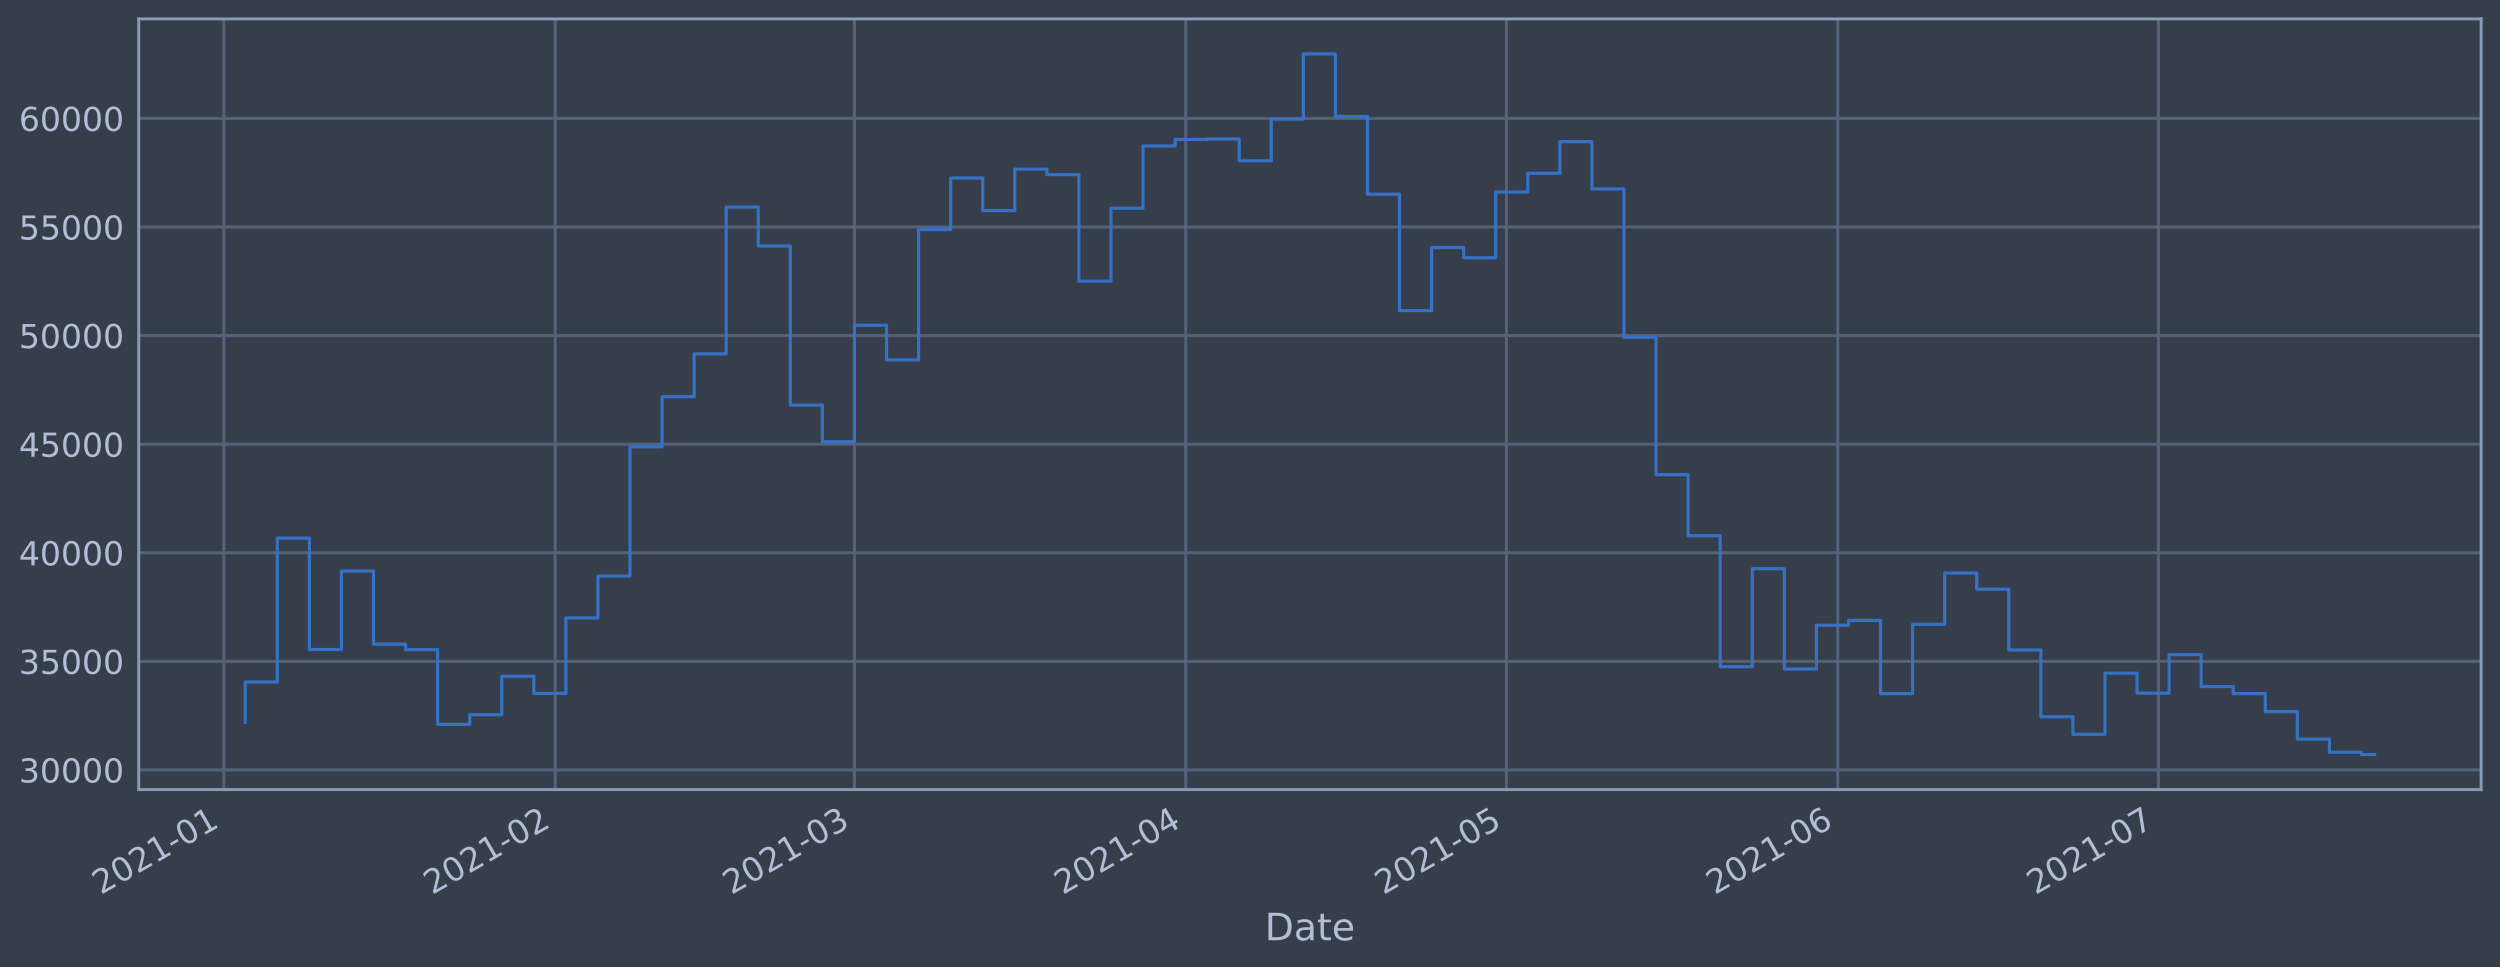
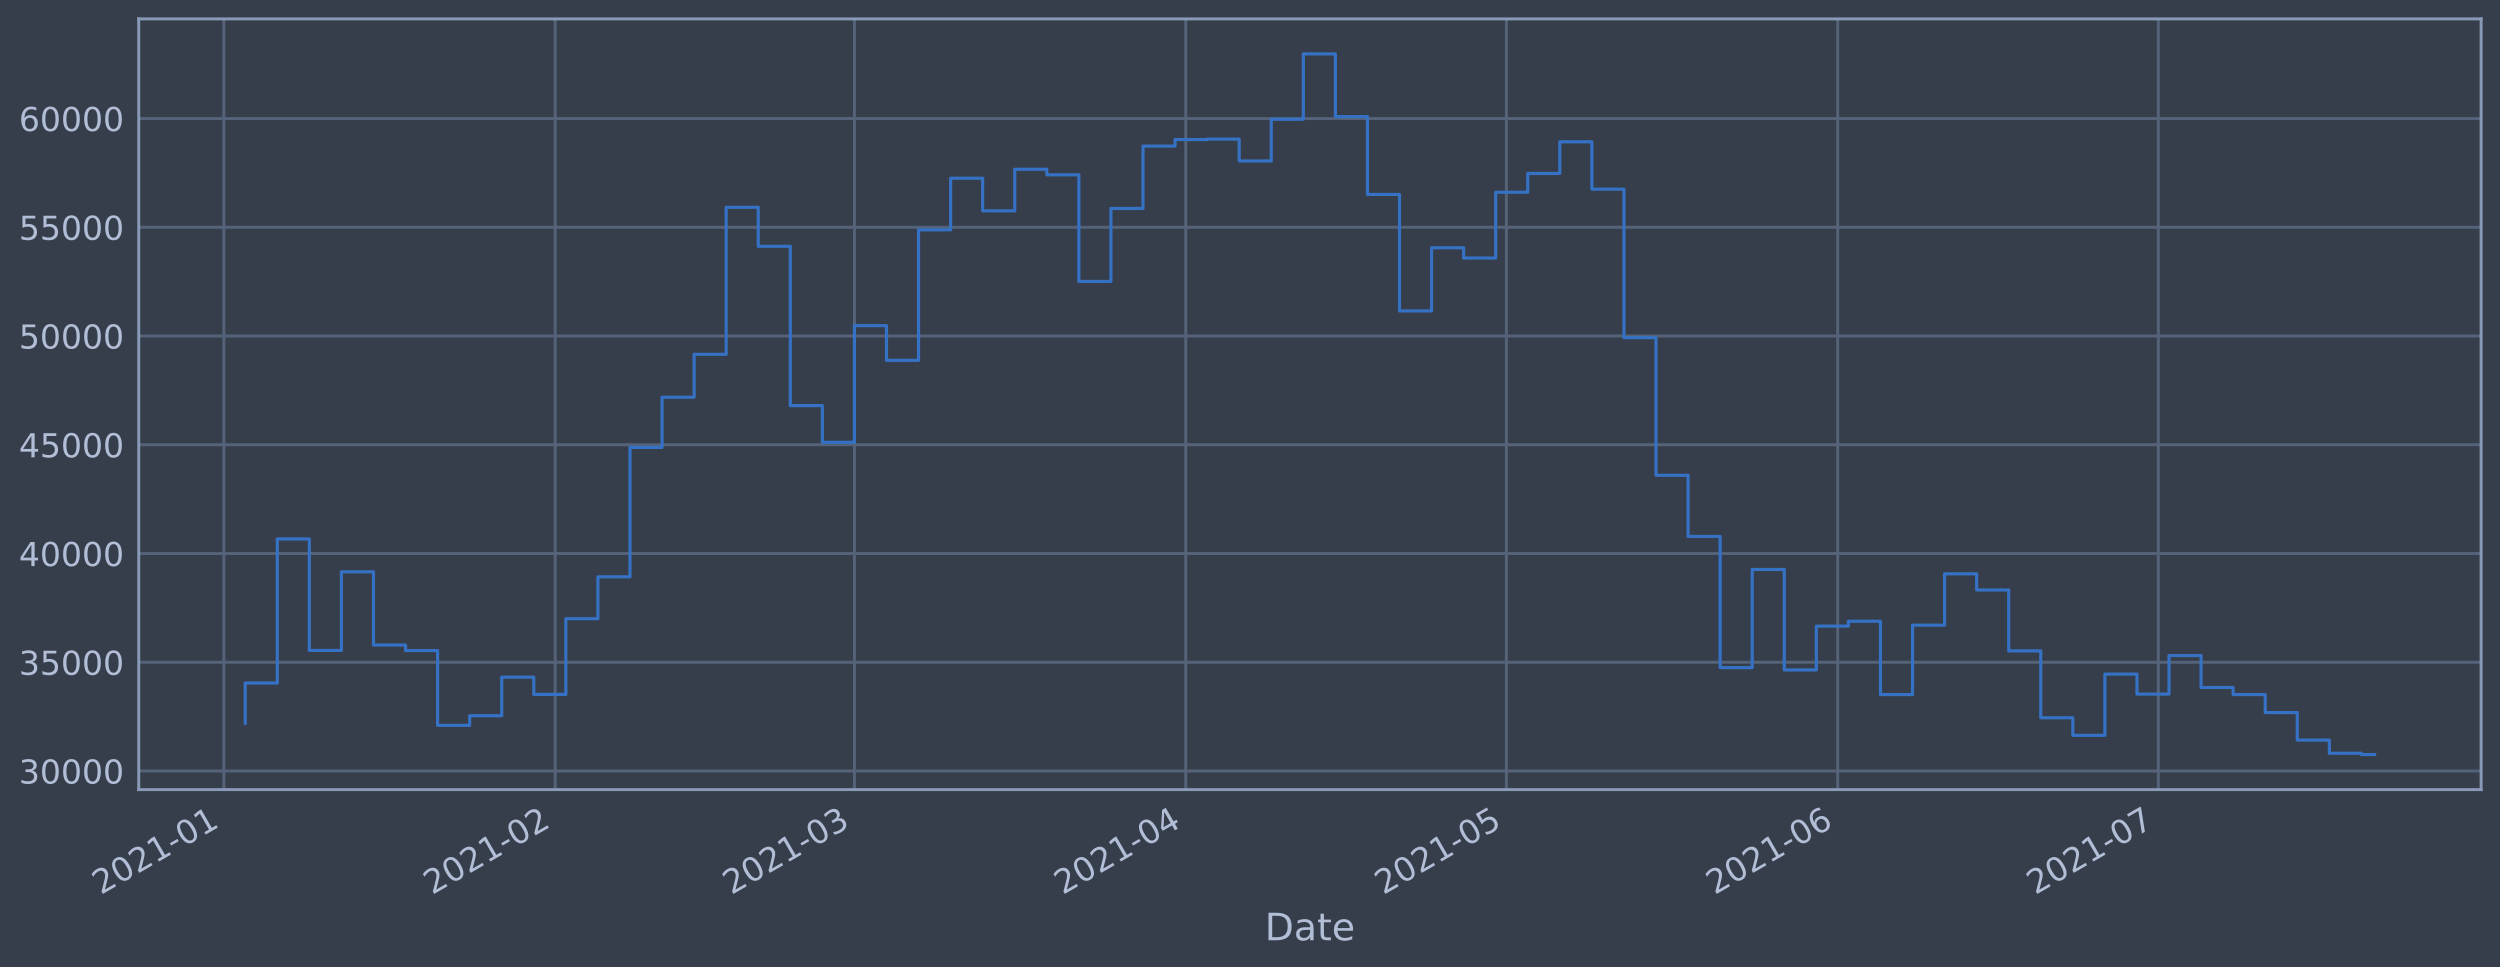
<svg xmlns="http://www.w3.org/2000/svg" xmlns:xlink="http://www.w3.org/1999/xlink" height="368.58pt" version="1.1" viewBox="0 0 952.884 368.58" width="952.884pt">
  <defs>
    <style type="text/css">*{stroke-linecap:butt;stroke-linejoin:round;}</style>
  </defs>
  <g id="figure_1">
    <g id="patch_1">
      <path d="M 0 368.58  L 952.884 368.58  L 952.884 0  L 0 0  z " style="fill:#373e4b;" />
    </g>
    <g id="axes_1">
      <g id="patch_2">
        <path d="M 52.884 300.96  L 945.684 300.96  L 945.684 7.2  L 52.884 7.2  z " style="fill:#373e4b;" />
      </g>
      <g id="matplotlib.axis_1">
        <g id="xtick_1">
          <g id="line2d_1">
-             <path clip-path="url(#pbc27fa3406)" d="M 85.318 300.96  L 85.318 7.2  " style="fill:none;stroke:#546379;stroke-linecap:square;stroke-width:1.12;" />
+             <path clip-path="url(#pc53b069313)" d="M 85.318 300.96  L 85.318 7.2  " style="fill:none;stroke:#546379;stroke-linecap:square;stroke-width:1.12;" />
          </g>
          <g id="line2d_2" />
          <g id="text_1">
-             <g style="fill:#b1bed6;" transform="translate(38.41458 341.1745)rotate(-30)scale(0.126 -0.126)">
+             <g style="fill:#b1bed6;" transform="translate(38.4149 341.1745)rotate(-30)scale(0.126 -0.126)">
              <defs>
                <path d="M 1228 531  L 3431 531  L 3431 0  L 469 0  L 469 531  Q 828 903 1448 1529  Q 2069 2156 2228 2338  Q 2531 2678 2651 2914  Q 2772 3150 2772 3378  Q 2772 3750 2511 3984  Q 2250 4219 1831 4219  Q 1534 4219 1204 4116  Q 875 4013 500 3803  L 500 4441  Q 881 4594 1212 4672  Q 1544 4750 1819 4750  Q 2544 4750 2975 4387  Q 3406 4025 3406 3419  Q 3406 3131 3298 2873  Q 3191 2616 2906 2266  Q 2828 2175 2409 1742  Q 1991 1309 1228 531  z " id="DejaVuSans-32" transform="scale(0.015625)" />
                <path d="M 2034 4250  Q 1547 4250 1301 3770  Q 1056 3291 1056 2328  Q 1056 1369 1301 889  Q 1547 409 2034 409  Q 2525 409 2770 889  Q 3016 1369 3016 2328  Q 3016 3291 2770 3770  Q 2525 4250 2034 4250  z M 2034 4750  Q 2819 4750 3233 4129  Q 3647 3509 3647 2328  Q 3647 1150 3233 529  Q 2819 -91 2034 -91  Q 1250 -91 836 529  Q 422 1150 422 2328  Q 422 3509 836 4129  Q 1250 4750 2034 4750  z " id="DejaVuSans-30" transform="scale(0.015625)" />
                <path d="M 794 531  L 1825 531  L 1825 4091  L 703 3866  L 703 4441  L 1819 4666  L 2450 4666  L 2450 531  L 3481 531  L 3481 0  L 794 0  L 794 531  z " id="DejaVuSans-31" transform="scale(0.015625)" />
                <path d="M 313 2009  L 1997 2009  L 1997 1497  L 313 1497  L 313 2009  z " id="DejaVuSans-2d" transform="scale(0.015625)" />
              </defs>
              <use xlink:href="#DejaVuSans-32" />
              <use x="63.623" xlink:href="#DejaVuSans-30" />
              <use x="127.246" xlink:href="#DejaVuSans-32" />
              <use x="190.869" xlink:href="#DejaVuSans-31" />
              <use x="254.492" xlink:href="#DejaVuSans-2d" />
              <use x="290.576" xlink:href="#DejaVuSans-30" />
              <use x="354.199" xlink:href="#DejaVuSans-31" />
            </g>
          </g>
        </g>
        <g id="xtick_2">
          <g id="line2d_3">
-             <path clip-path="url(#pbc27fa3406)" d="M 211.607 300.96  L 211.607 7.2  " style="fill:none;stroke:#546379;stroke-linecap:square;stroke-width:1.12;" />
+             <path clip-path="url(#pc53b069313)" d="M 211.603 300.96  L 211.603 7.2  " style="fill:none;stroke:#546379;stroke-linecap:square;stroke-width:1.12;" />
          </g>
          <g id="line2d_4" />
          <g id="text_2">
-             <g style="fill:#b1bed6;" transform="translate(164.7041 341.1745)rotate(-30)scale(0.126 -0.126)">
+             <g style="fill:#b1bed6;" transform="translate(164.6996 341.1745)rotate(-30)scale(0.126 -0.126)">
              <use xlink:href="#DejaVuSans-32" />
              <use x="63.623" xlink:href="#DejaVuSans-30" />
              <use x="127.246" xlink:href="#DejaVuSans-32" />
              <use x="190.869" xlink:href="#DejaVuSans-31" />
              <use x="254.492" xlink:href="#DejaVuSans-2d" />
              <use x="290.576" xlink:href="#DejaVuSans-30" />
              <use x="354.199" xlink:href="#DejaVuSans-32" />
            </g>
          </g>
        </g>
        <g id="xtick_3">
          <g id="line2d_5">
-             <path clip-path="url(#pbc27fa3406)" d="M 325.675 300.96  L 325.675 7.2  " style="fill:none;stroke:#546379;stroke-linecap:square;stroke-width:1.12;" />
+             <path clip-path="url(#pc53b069313)" d="M 325.666 300.96  L 325.666 7.2  " style="fill:none;stroke:#546379;stroke-linecap:square;stroke-width:1.12;" />
          </g>
          <g id="line2d_6" />
          <g id="text_3">
-             <g style="fill:#b1bed6;" transform="translate(278.772 341.1745)rotate(-30)scale(0.126 -0.126)">
+             <g style="fill:#b1bed6;" transform="translate(278.7631 341.1745)rotate(-30)scale(0.126 -0.126)">
              <defs>
                <path d="M 2597 2516  Q 3050 2419 3304 2112  Q 3559 1806 3559 1356  Q 3559 666 3084 287  Q 2609 -91 1734 -91  Q 1441 -91 1130 -33  Q 819 25 488 141  L 488 750  Q 750 597 1062 519  Q 1375 441 1716 441  Q 2309 441 2620 675  Q 2931 909 2931 1356  Q 2931 1769 2642 2001  Q 2353 2234 1838 2234  L 1294 2234  L 1294 2753  L 1863 2753  Q 2328 2753 2575 2939  Q 2822 3125 2822 3475  Q 2822 3834 2567 4026  Q 2313 4219 1838 4219  Q 1578 4219 1281 4162  Q 984 4106 628 3988  L 628 4550  Q 988 4650 1302 4700  Q 1616 4750 1894 4750  Q 2613 4750 3031 4423  Q 3450 4097 3450 3541  Q 3450 3153 3228 2886  Q 3006 2619 2597 2516  z " id="DejaVuSans-33" transform="scale(0.015625)" />
              </defs>
              <use xlink:href="#DejaVuSans-32" />
              <use x="63.623" xlink:href="#DejaVuSans-30" />
              <use x="127.246" xlink:href="#DejaVuSans-32" />
              <use x="190.869" xlink:href="#DejaVuSans-31" />
              <use x="254.492" xlink:href="#DejaVuSans-2d" />
              <use x="290.576" xlink:href="#DejaVuSans-30" />
              <use x="354.199" xlink:href="#DejaVuSans-33" />
            </g>
          </g>
        </g>
        <g id="xtick_4">
          <g id="line2d_7">
-             <path clip-path="url(#pbc27fa3406)" d="M 451.965 300.96  L 451.965 7.2  " style="fill:none;stroke:#546379;stroke-linecap:square;stroke-width:1.12;" />
+             <path clip-path="url(#pc53b069313)" d="M 451.951 300.96  L 451.951 7.2  " style="fill:none;stroke:#546379;stroke-linecap:square;stroke-width:1.12;" />
          </g>
          <g id="line2d_8" />
          <g id="text_4">
-             <g style="fill:#b1bed6;" transform="translate(405.0615 341.1745)rotate(-30)scale(0.126 -0.126)">
+             <g style="fill:#b1bed6;" transform="translate(405.0478 341.1745)rotate(-30)scale(0.126 -0.126)">
              <defs>
                <path d="M 2419 4116  L 825 1625  L 2419 1625  L 2419 4116  z M 2253 4666  L 3047 4666  L 3047 1625  L 3713 1625  L 3713 1100  L 3047 1100  L 3047 0  L 2419 0  L 2419 1100  L 313 1100  L 313 1709  L 2253 4666  z " id="DejaVuSans-34" transform="scale(0.015625)" />
              </defs>
              <use xlink:href="#DejaVuSans-32" />
              <use x="63.623" xlink:href="#DejaVuSans-30" />
              <use x="127.246" xlink:href="#DejaVuSans-32" />
              <use x="190.869" xlink:href="#DejaVuSans-31" />
              <use x="254.492" xlink:href="#DejaVuSans-2d" />
              <use x="290.576" xlink:href="#DejaVuSans-30" />
              <use x="354.199" xlink:href="#DejaVuSans-34" />
            </g>
          </g>
        </g>
        <g id="xtick_5">
          <g id="line2d_9">
-             <path clip-path="url(#pbc27fa3406)" d="M 574.18 300.96  L 574.18 7.2  " style="fill:none;stroke:#546379;stroke-linecap:square;stroke-width:1.12;" />
+             <path clip-path="url(#pc53b069313)" d="M 574.162 300.96  L 574.162 7.2  " style="fill:none;stroke:#546379;stroke-linecap:square;stroke-width:1.12;" />
          </g>
          <g id="line2d_10" />
          <g id="text_5">
-             <g style="fill:#b1bed6;" transform="translate(527.2772 341.1745)rotate(-30)scale(0.126 -0.126)">
+             <g style="fill:#b1bed6;" transform="translate(527.2587 341.1745)rotate(-30)scale(0.126 -0.126)">
              <defs>
                <path d="M 691 4666  L 3169 4666  L 3169 4134  L 1269 4134  L 1269 2991  Q 1406 3038 1543 3061  Q 1681 3084 1819 3084  Q 2600 3084 3056 2656  Q 3513 2228 3513 1497  Q 3513 744 3044 326  Q 2575 -91 1722 -91  Q 1428 -91 1123 -41  Q 819 9 494 109  L 494 744  Q 775 591 1075 516  Q 1375 441 1709 441  Q 2250 441 2565 725  Q 2881 1009 2881 1497  Q 2881 1984 2565 2268  Q 2250 2553 1709 2553  Q 1456 2553 1204 2497  Q 953 2441 691 2322  L 691 4666  z " id="DejaVuSans-35" transform="scale(0.015625)" />
              </defs>
              <use xlink:href="#DejaVuSans-32" />
              <use x="63.623" xlink:href="#DejaVuSans-30" />
              <use x="127.246" xlink:href="#DejaVuSans-32" />
              <use x="190.869" xlink:href="#DejaVuSans-31" />
              <use x="254.492" xlink:href="#DejaVuSans-2d" />
              <use x="290.576" xlink:href="#DejaVuSans-30" />
              <use x="354.199" xlink:href="#DejaVuSans-35" />
            </g>
          </g>
        </g>
        <g id="xtick_6">
          <g id="line2d_11">
-             <path clip-path="url(#pbc27fa3406)" d="M 700.47 300.96  L 700.47 7.2  " style="fill:none;stroke:#546379;stroke-linecap:square;stroke-width:1.12;" />
+             <path clip-path="url(#pc53b069313)" d="M 700.447 300.96  L 700.447 7.2  " style="fill:none;stroke:#546379;stroke-linecap:square;stroke-width:1.12;" />
          </g>
          <g id="line2d_12" />
          <g id="text_6">
-             <g style="fill:#b1bed6;" transform="translate(653.5667 341.1745)rotate(-30)scale(0.126 -0.126)">
+             <g style="fill:#b1bed6;" transform="translate(653.5434 341.1745)rotate(-30)scale(0.126 -0.126)">
              <defs>
                <path d="M 2113 2584  Q 1688 2584 1439 2293  Q 1191 2003 1191 1497  Q 1191 994 1439 701  Q 1688 409 2113 409  Q 2538 409 2786 701  Q 3034 994 3034 1497  Q 3034 2003 2786 2293  Q 2538 2584 2113 2584  z M 3366 4563  L 3366 3988  Q 3128 4100 2886 4159  Q 2644 4219 2406 4219  Q 1781 4219 1451 3797  Q 1122 3375 1075 2522  Q 1259 2794 1537 2939  Q 1816 3084 2150 3084  Q 2853 3084 3261 2657  Q 3669 2231 3669 1497  Q 3669 778 3244 343  Q 2819 -91 2113 -91  Q 1303 -91 875 529  Q 447 1150 447 2328  Q 447 3434 972 4092  Q 1497 4750 2381 4750  Q 2619 4750 2861 4703  Q 3103 4656 3366 4563  z " id="DejaVuSans-36" transform="scale(0.015625)" />
              </defs>
              <use xlink:href="#DejaVuSans-32" />
              <use x="63.623" xlink:href="#DejaVuSans-30" />
              <use x="127.246" xlink:href="#DejaVuSans-32" />
              <use x="190.869" xlink:href="#DejaVuSans-31" />
              <use x="254.492" xlink:href="#DejaVuSans-2d" />
              <use x="290.576" xlink:href="#DejaVuSans-30" />
              <use x="354.199" xlink:href="#DejaVuSans-36" />
            </g>
          </g>
        </g>
        <g id="xtick_7">
          <g id="line2d_13">
-             <path clip-path="url(#pbc27fa3406)" d="M 822.686 300.96  L 822.686 7.2  " style="fill:none;stroke:#546379;stroke-linecap:square;stroke-width:1.12;" />
+             <path clip-path="url(#pc53b069313)" d="M 822.658 300.96  L 822.658 7.2  " style="fill:none;stroke:#546379;stroke-linecap:square;stroke-width:1.12;" />
          </g>
          <g id="line2d_14" />
          <g id="text_7">
-             <g style="fill:#b1bed6;" transform="translate(775.7823 341.1745)rotate(-30)scale(0.126 -0.126)">
+             <g style="fill:#b1bed6;" transform="translate(775.7544 341.1745)rotate(-30)scale(0.126 -0.126)">
              <defs>
                <path d="M 525 4666  L 3525 4666  L 3525 4397  L 1831 0  L 1172 0  L 2766 4134  L 525 4134  L 525 4666  z " id="DejaVuSans-37" transform="scale(0.015625)" />
              </defs>
              <use xlink:href="#DejaVuSans-32" />
              <use x="63.623" xlink:href="#DejaVuSans-30" />
              <use x="127.246" xlink:href="#DejaVuSans-32" />
              <use x="190.869" xlink:href="#DejaVuSans-31" />
              <use x="254.492" xlink:href="#DejaVuSans-2d" />
              <use x="290.576" xlink:href="#DejaVuSans-30" />
              <use x="354.199" xlink:href="#DejaVuSans-37" />
            </g>
          </g>
        </g>
        <g id="text_8">
          <g style="fill:#b1bed6;" transform="translate(482.0746 358.3856)scale(0.144 -0.144)">
            <defs>
              <path d="M 1259 4147  L 1259 519  L 2022 519  Q 2988 519 3436 956  Q 3884 1394 3884 2338  Q 3884 3275 3436 3711  Q 2988 4147 2022 4147  L 1259 4147  z M 628 4666  L 1925 4666  Q 3281 4666 3915 4102  Q 4550 3538 4550 2338  Q 4550 1131 3912 565  Q 3275 0 1925 0  L 628 0  L 628 4666  z " id="DejaVuSans-44" transform="scale(0.015625)" />
              <path d="M 2194 1759  Q 1497 1759 1228 1600  Q 959 1441 959 1056  Q 959 750 1161 570  Q 1363 391 1709 391  Q 2188 391 2477 730  Q 2766 1069 2766 1631  L 2766 1759  L 2194 1759  z M 3341 1997  L 3341 0  L 2766 0  L 2766 531  Q 2569 213 2275 61  Q 1981 -91 1556 -91  Q 1019 -91 701 211  Q 384 513 384 1019  Q 384 1609 779 1909  Q 1175 2209 1959 2209  L 2766 2209  L 2766 2266  Q 2766 2663 2505 2880  Q 2244 3097 1772 3097  Q 1472 3097 1187 3025  Q 903 2953 641 2809  L 641 3341  Q 956 3463 1253 3523  Q 1550 3584 1831 3584  Q 2591 3584 2966 3190  Q 3341 2797 3341 1997  z " id="DejaVuSans-61" transform="scale(0.015625)" />
              <path d="M 1172 4494  L 1172 3500  L 2356 3500  L 2356 3053  L 1172 3053  L 1172 1153  Q 1172 725 1289 603  Q 1406 481 1766 481  L 2356 481  L 2356 0  L 1766 0  Q 1100 0 847 248  Q 594 497 594 1153  L 594 3053  L 172 3053  L 172 3500  L 594 3500  L 594 4494  L 1172 4494  z " id="DejaVuSans-74" transform="scale(0.015625)" />
              <path d="M 3597 1894  L 3597 1613  L 953 1613  Q 991 1019 1311 708  Q 1631 397 2203 397  Q 2534 397 2845 478  Q 3156 559 3463 722  L 3463 178  Q 3153 47 2828 -22  Q 2503 -91 2169 -91  Q 1331 -91 842 396  Q 353 884 353 1716  Q 353 2575 817 3079  Q 1281 3584 2069 3584  Q 2775 3584 3186 3129  Q 3597 2675 3597 1894  z M 3022 2063  Q 3016 2534 2758 2815  Q 2500 3097 2075 3097  Q 1594 3097 1305 2825  Q 1016 2553 972 2059  L 3022 2063  z " id="DejaVuSans-65" transform="scale(0.015625)" />
            </defs>
            <use xlink:href="#DejaVuSans-44" />
            <use x="77.002" xlink:href="#DejaVuSans-61" />
            <use x="138.281" xlink:href="#DejaVuSans-74" />
            <use x="177.49" xlink:href="#DejaVuSans-65" />
          </g>
        </g>
      </g>
      <g id="matplotlib.axis_2">
        <g id="ytick_1">
          <g id="line2d_15">
-             <path clip-path="url(#pbc27fa3406)" d="M 52.884 293.467  L 945.684 293.467  " style="fill:none;stroke:#546379;stroke-linecap:square;stroke-width:1.12;" />
+             <path clip-path="url(#pc53b069313)" d="M 52.884 293.878  L 945.684 293.878  " style="fill:none;stroke:#546379;stroke-linecap:square;stroke-width:1.12;" />
          </g>
          <g id="line2d_16" />
          <g id="text_9">
-             <g style="fill:#b1bed6;" transform="translate(7.2 298.2543)scale(0.126 -0.126)">
+             <g style="fill:#b1bed6;" transform="translate(7.2 298.6646)scale(0.126 -0.126)">
              <use xlink:href="#DejaVuSans-33" />
              <use x="63.623" xlink:href="#DejaVuSans-30" />
              <use x="127.246" xlink:href="#DejaVuSans-30" />
              <use x="190.869" xlink:href="#DejaVuSans-30" />
              <use x="254.492" xlink:href="#DejaVuSans-30" />
            </g>
          </g>
        </g>
        <g id="ytick_2">
          <g id="line2d_17">
-             <path clip-path="url(#pbc27fa3406)" d="M 52.884 252.078  L 945.684 252.078  " style="fill:none;stroke:#546379;stroke-linecap:square;stroke-width:1.12;" />
+             <path clip-path="url(#pc53b069313)" d="M 52.884 252.426  L 945.684 252.426  " style="fill:none;stroke:#546379;stroke-linecap:square;stroke-width:1.12;" />
          </g>
          <g id="line2d_18" />
          <g id="text_10">
-             <g style="fill:#b1bed6;" transform="translate(7.2 256.8649)scale(0.126 -0.126)">
+             <g style="fill:#b1bed6;" transform="translate(7.2 257.2129)scale(0.126 -0.126)">
              <use xlink:href="#DejaVuSans-33" />
              <use x="63.623" xlink:href="#DejaVuSans-35" />
              <use x="127.246" xlink:href="#DejaVuSans-30" />
              <use x="190.869" xlink:href="#DejaVuSans-30" />
              <use x="254.492" xlink:href="#DejaVuSans-30" />
            </g>
          </g>
        </g>
        <g id="ytick_3">
          <g id="line2d_19">
-             <path clip-path="url(#pbc27fa3406)" d="M 52.884 210.688  L 945.684 210.688  " style="fill:none;stroke:#546379;stroke-linecap:square;stroke-width:1.12;" />
+             <path clip-path="url(#pc53b069313)" d="M 52.884 210.974  L 945.684 210.974  " style="fill:none;stroke:#546379;stroke-linecap:square;stroke-width:1.12;" />
          </g>
          <g id="line2d_20" />
          <g id="text_11">
-             <g style="fill:#b1bed6;" transform="translate(7.2 215.4755)scale(0.126 -0.126)">
+             <g style="fill:#b1bed6;" transform="translate(7.2 215.7613)scale(0.126 -0.126)">
              <use xlink:href="#DejaVuSans-34" />
              <use x="63.623" xlink:href="#DejaVuSans-30" />
              <use x="127.246" xlink:href="#DejaVuSans-30" />
              <use x="190.869" xlink:href="#DejaVuSans-30" />
              <use x="254.492" xlink:href="#DejaVuSans-30" />
            </g>
          </g>
        </g>
        <g id="ytick_4">
          <g id="line2d_21">
-             <path clip-path="url(#pbc27fa3406)" d="M 52.884 169.299  L 945.684 169.299  " style="fill:none;stroke:#546379;stroke-linecap:square;stroke-width:1.12;" />
+             <path clip-path="url(#pc53b069313)" d="M 52.884 169.523  L 945.684 169.523  " style="fill:none;stroke:#546379;stroke-linecap:square;stroke-width:1.12;" />
          </g>
          <g id="line2d_22" />
          <g id="text_12">
-             <g style="fill:#b1bed6;" transform="translate(7.2 174.0861)scale(0.126 -0.126)">
+             <g style="fill:#b1bed6;" transform="translate(7.2 174.3096)scale(0.126 -0.126)">
              <use xlink:href="#DejaVuSans-34" />
              <use x="63.623" xlink:href="#DejaVuSans-35" />
              <use x="127.246" xlink:href="#DejaVuSans-30" />
              <use x="190.869" xlink:href="#DejaVuSans-30" />
              <use x="254.492" xlink:href="#DejaVuSans-30" />
            </g>
          </g>
        </g>
        <g id="ytick_5">
          <g id="line2d_23">
-             <path clip-path="url(#pbc27fa3406)" d="M 52.884 127.91  L 945.684 127.91  " style="fill:none;stroke:#546379;stroke-linecap:square;stroke-width:1.12;" />
+             <path clip-path="url(#pc53b069313)" d="M 52.884 128.071  L 945.684 128.071  " style="fill:none;stroke:#546379;stroke-linecap:square;stroke-width:1.12;" />
          </g>
          <g id="line2d_24" />
          <g id="text_13">
-             <g style="fill:#b1bed6;" transform="translate(7.2 132.6966)scale(0.126 -0.126)">
+             <g style="fill:#b1bed6;" transform="translate(7.2 132.858)scale(0.126 -0.126)">
              <use xlink:href="#DejaVuSans-35" />
              <use x="63.623" xlink:href="#DejaVuSans-30" />
              <use x="127.246" xlink:href="#DejaVuSans-30" />
              <use x="190.869" xlink:href="#DejaVuSans-30" />
              <use x="254.492" xlink:href="#DejaVuSans-30" />
            </g>
          </g>
        </g>
        <g id="ytick_6">
          <g id="line2d_25">
-             <path clip-path="url(#pbc27fa3406)" d="M 52.884 86.52  L 945.684 86.52  " style="fill:none;stroke:#546379;stroke-linecap:square;stroke-width:1.12;" />
+             <path clip-path="url(#pc53b069313)" d="M 52.884 86.619  L 945.684 86.619  " style="fill:none;stroke:#546379;stroke-linecap:square;stroke-width:1.12;" />
          </g>
          <g id="line2d_26" />
          <g id="text_14">
-             <g style="fill:#b1bed6;" transform="translate(7.2 91.3072)scale(0.126 -0.126)">
+             <g style="fill:#b1bed6;" transform="translate(7.2 91.40636)scale(0.126 -0.126)">
              <use xlink:href="#DejaVuSans-35" />
              <use x="63.623" xlink:href="#DejaVuSans-35" />
              <use x="127.246" xlink:href="#DejaVuSans-30" />
              <use x="190.869" xlink:href="#DejaVuSans-30" />
              <use x="254.492" xlink:href="#DejaVuSans-30" />
            </g>
          </g>
        </g>
        <g id="ytick_7">
          <g id="line2d_27">
-             <path clip-path="url(#pbc27fa3406)" d="M 52.884 45.131  L 945.684 45.131  " style="fill:none;stroke:#546379;stroke-linecap:square;stroke-width:1.12;" />
+             <path clip-path="url(#pc53b069313)" d="M 52.884 45.168  L 945.684 45.168  " style="fill:none;stroke:#546379;stroke-linecap:square;stroke-width:1.12;" />
          </g>
          <g id="line2d_28" />
          <g id="text_15">
-             <g style="fill:#b1bed6;" transform="translate(7.2 49.91778)scale(0.126 -0.126)">
+             <g style="fill:#b1bed6;" transform="translate(7.2 49.95472)scale(0.126 -0.126)">
              <use xlink:href="#DejaVuSans-36" />
              <use x="63.623" xlink:href="#DejaVuSans-30" />
              <use x="127.246" xlink:href="#DejaVuSans-30" />
              <use x="190.869" xlink:href="#DejaVuSans-30" />
              <use x="254.492" xlink:href="#DejaVuSans-30" />
            </g>
          </g>
        </g>
      </g>
      <g id="line2d_29">
-         <path clip-path="url(#pbc27fa3406)" d="M 93.466 275.294  L 93.466 259.969  L 105.687 259.969  L 105.687 205.14  L 117.909 205.14  L 117.909 247.567  L 130.13 247.567  L 130.13 217.655  L 142.352 217.655  L 142.352 245.513  L 154.573 245.513  L 154.573 247.616  L 166.795 247.616  L 166.795 276.086  L 179.017 276.086  L 179.017 272.427  L 191.238 272.427  L 191.238 257.754  L 203.46 257.754  L 203.46 264.305  L 215.681 264.305  L 215.681 235.505  L 227.903 235.505  L 227.903 219.562  L 240.124 219.562  L 240.124 170.308  L 252.346 170.308  L 252.346 151.21  L 264.567 151.21  L 264.567 134.862  L 276.789 134.862  L 276.789 78.934  L 289.011 78.934  L 289.011 93.777  L 301.232 93.777  L 301.232 154.395  L 313.454 154.395  L 313.454 168.356  L 325.675 168.356  L 325.675 123.955  L 337.897 123.955  L 337.897 137.168  L 350.118 137.168  L 350.118 87.501  L 362.34 87.501  L 362.34 67.868  L 374.562 67.868  L 374.562 80.273  L 386.783 80.273  L 386.783 64.452  L 399.005 64.452  L 399.005 66.561  L 411.226 66.561  L 411.226 107.147  L 423.448 107.147  L 423.448 79.369  L 435.669 79.369  L 435.669 55.643  L 447.891 55.643  L 447.891 53.149  L 460.113 53.149  L 460.113 52.961  L 472.334 52.961  L 472.334 61.284  L 484.556 61.284  L 484.556 45.422  L 496.777 45.422  L 496.777 20.553  L 508.999 20.553  L 508.999 44.41  L 521.22 44.41  L 521.22 74.038  L 533.442 74.038  L 533.442 118.364  L 545.663 118.364  L 545.663 94.329  L 557.885 94.329  L 557.885 98.24  L 570.107 98.24  L 570.107 73.189  L 582.328 73.189  L 582.328 66.047  L 594.55 66.047  L 594.55 53.998  L 606.771 53.998  L 606.771 72.034  L 618.993 72.034  L 618.993 128.551  L 631.214 128.551  L 631.214 180.919  L 643.436 180.919  L 643.436 204.196  L 655.658 204.196  L 655.658 254.11  L 667.879 254.11  L 667.879 216.764  L 680.101 216.764  L 680.101 254.994  L 692.322 254.994  L 692.322 238.315  L 704.544 238.315  L 704.544 236.47  L 716.765 236.47  L 716.765 264.372  L 728.987 264.372  L 728.987 237.968  L 741.208 237.968  L 741.208 218.413  L 753.43 218.413  L 753.43 224.555  L 765.652 224.555  L 765.652 247.739  L 777.873 247.739  L 777.873 273.206  L 790.095 273.206  L 790.095 279.887  L 802.316 279.887  L 802.316 256.576  L 814.538 256.576  L 814.538 264.189  L 826.759 264.189  L 826.759 249.518  L 838.981 249.518  L 838.981 261.688  L 851.203 261.688  L 851.203 264.366  L 863.424 264.366  L 863.424 271.228  L 875.646 271.228  L 875.646 281.702  L 887.867 281.702  L 887.867 286.713  L 900.089 286.713  L 900.089 287.607  L 905.102 287.607  L 905.102 287.607  " style="fill:none;stroke:#3572c6;stroke-linecap:square;stroke-width:1.2;" />
+         <path clip-path="url(#pc53b069313)" d="M 93.466 275.676  L 93.466 260.329  L 105.687 260.329  L 105.687 205.418  L 117.908 205.418  L 117.908 247.908  L 130.129 247.908  L 130.129 217.951  L 142.35 217.951  L 142.35 245.852  L 154.571 245.852  L 154.571 247.958  L 166.792 247.958  L 166.792 276.47  L 179.013 276.47  L 179.013 272.805  L 191.234 272.805  L 191.234 258.111  L 203.455 258.111  L 203.455 264.672  L 215.677 264.672  L 215.677 235.828  L 227.898 235.828  L 227.898 219.861  L 240.119 219.861  L 240.119 170.533  L 252.34 170.533  L 252.34 151.407  L 264.561 151.407  L 264.561 135.034  L 276.782 135.034  L 276.782 79.021  L 289.003 79.021  L 289.003 93.887  L 301.224 93.887  L 301.224 154.597  L 313.445 154.597  L 313.445 168.578  L 325.666 168.578  L 325.666 124.111  L 337.887 124.111  L 337.887 137.343  L 350.109 137.343  L 350.109 87.602  L 362.33 87.602  L 362.33 67.939  L 374.551 67.939  L 374.551 80.362  L 386.772 80.362  L 386.772 64.518  L 398.993 64.518  L 398.993 66.63  L 411.214 66.63  L 411.214 107.277  L 423.435 107.277  L 423.435 79.457  L 435.656 79.457  L 435.656 55.695  L 447.877 55.695  L 447.877 53.198  L 460.098 53.198  L 460.098 53.01  L 472.32 53.01  L 472.32 61.346  L 484.541 61.346  L 484.541 45.459  L 496.762 45.459  L 496.762 20.553  L 508.983 20.553  L 508.983 44.446  L 521.204 44.446  L 521.204 74.118  L 533.425 74.118  L 533.425 118.511  L 545.646 118.511  L 545.646 94.44  L 557.867 94.44  L 557.867 98.357  L 570.088 98.357  L 570.088 73.268  L 582.309 73.268  L 582.309 66.115  L 594.531 66.115  L 594.531 54.048  L 606.752 54.048  L 606.752 72.111  L 618.973 72.111  L 618.973 128.713  L 631.194 128.713  L 631.194 181.16  L 643.415 181.16  L 643.415 204.472  L 655.636 204.472  L 655.636 254.461  L 667.857 254.461  L 667.857 217.059  L 680.078 217.059  L 680.078 255.347  L 692.299 255.347  L 692.299 238.642  L 704.52 238.642  L 704.52 236.794  L 716.741 236.794  L 716.741 264.738  L 728.963 264.738  L 728.963 238.294  L 741.184 238.294  L 741.184 218.711  L 753.405 218.711  L 753.405 224.862  L 765.626 224.862  L 765.626 248.08  L 777.847 248.08  L 777.847 273.586  L 790.068 273.586  L 790.068 280.277  L 802.289 280.277  L 802.289 256.93  L 814.51 256.93  L 814.51 264.556  L 826.731 264.556  L 826.731 249.862  L 838.952 249.862  L 838.952 262.051  L 851.174 262.051  L 851.174 264.732  L 863.395 264.732  L 863.395 271.605  L 875.616 271.605  L 875.616 282.095  L 887.837 282.095  L 887.837 287.113  L 900.058 287.113  L 900.058 287.607  L 905.102 287.607  L 905.102 287.607  " style="fill:none;stroke:#3572c6;stroke-linecap:square;stroke-width:1.2;" />
      </g>
      <g id="patch_3">
        <path d="M 52.884 300.96  L 52.884 7.2  " style="fill:none;stroke:#899ab8;stroke-linecap:square;stroke-linejoin:miter;stroke-width:1.12;" />
      </g>
      <g id="patch_4">
        <path d="M 945.684 300.96  L 945.684 7.2  " style="fill:none;stroke:#899ab8;stroke-linecap:square;stroke-linejoin:miter;stroke-width:1.12;" />
      </g>
      <g id="patch_5">
        <path d="M 52.884 300.96  L 945.684 300.96  " style="fill:none;stroke:#899ab8;stroke-linecap:square;stroke-linejoin:miter;stroke-width:1.12;" />
      </g>
      <g id="patch_6">
        <path d="M 52.884 7.2  L 945.684 7.2  " style="fill:none;stroke:#899ab8;stroke-linecap:square;stroke-linejoin:miter;stroke-width:1.12;" />
      </g>
    </g>
  </g>
  <defs>
-     <clipPath id="pbc27fa3406">
+     <clipPath id="pc53b069313">
      <rect height="293.76" width="892.8" x="52.884" y="7.2" />
    </clipPath>
  </defs>
</svg>
